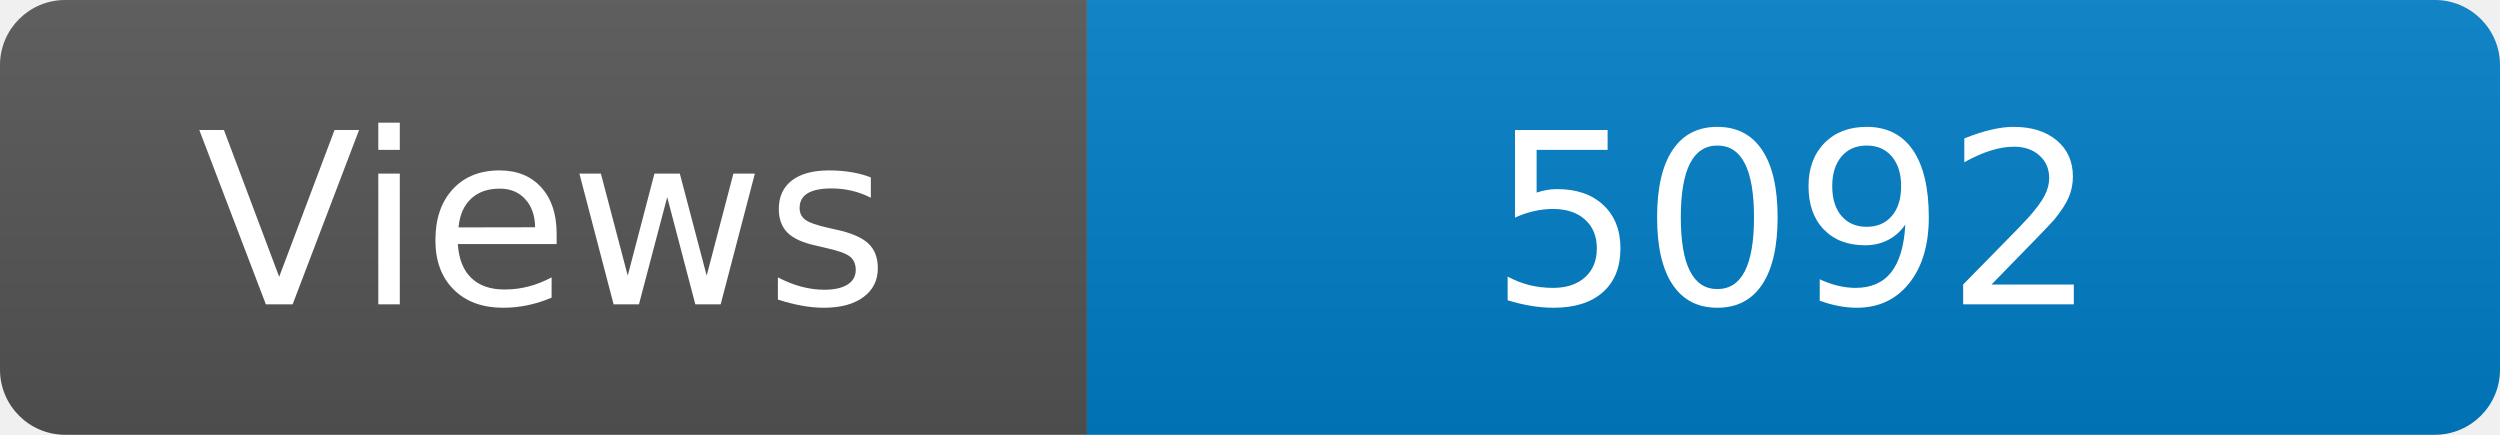
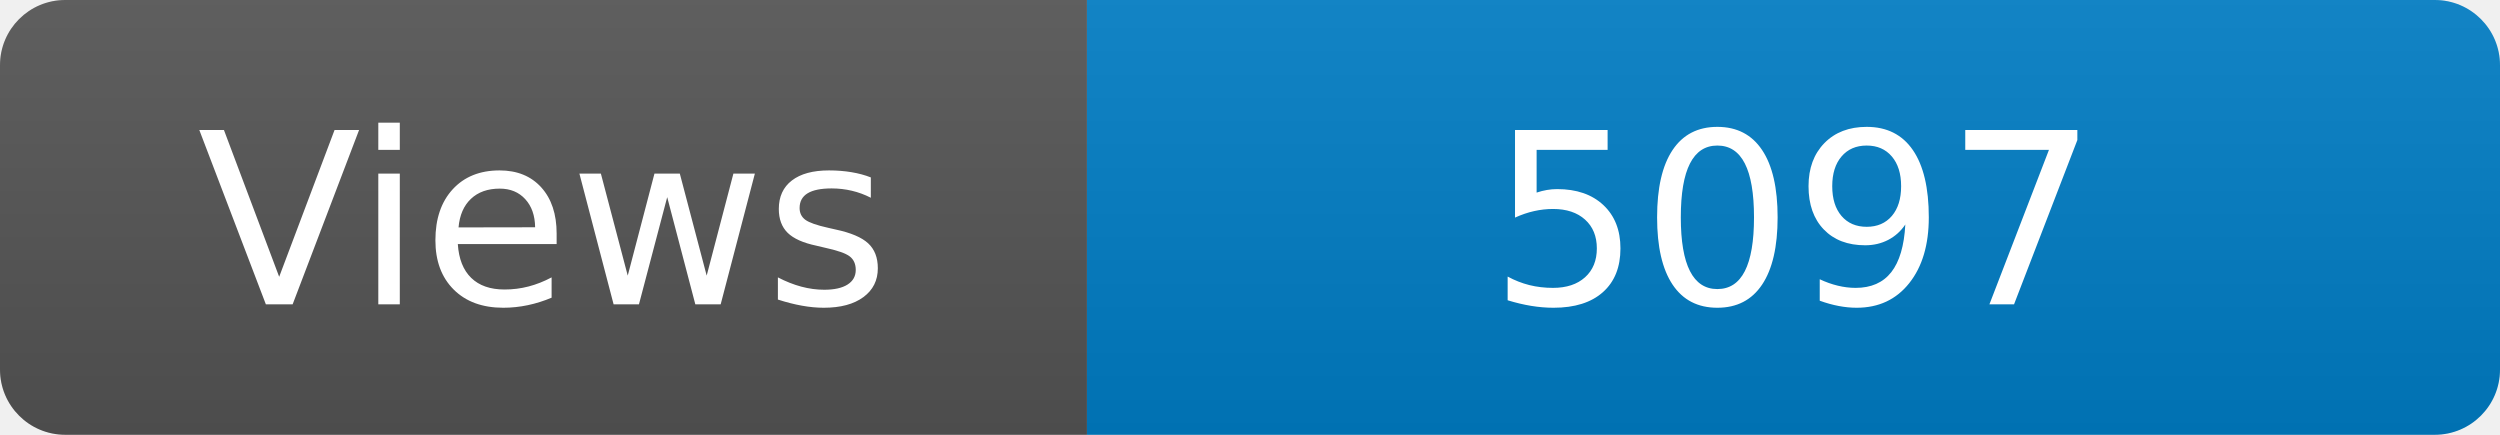
<svg xmlns="http://www.w3.org/2000/svg" width="115" height="20" role="img" aria-label="Maintained?: yes">
  <linearGradient id="s" x2="0" y2="100%">
    <stop offset="0" stop-color="#bbb" stop-opacity=".1" />
    <stop offset="1" stop-opacity=".1" />
  </linearGradient>
  <clipPath id="r">
    <rect width="115" height="20" rx="3" fill="#fff" />
  </clipPath>
  <g clip-path="url(#r)">
    <rect width="50" height="20" fill="#555" />
    <rect x="50" width="160" height="20" fill="#007ec6" />
    <rect width="115" height="20" fill="url(#s)" />
  </g>
  <g fill="#fff" text-anchor="middle" font-family="Verdana,Geneva,DejaVu Sans,sans-serif" font-size="110">
    <text x="250" y="140" transform="scale(.1)" fill="#fff">Views</text>
-     <text x="825" y="140" transform="scale(.1)" fill="#fff">5092</text>
+     <text x="825" y="140" transform="scale(.1)" fill="#fff">5097</text>
  </g>
</svg>
